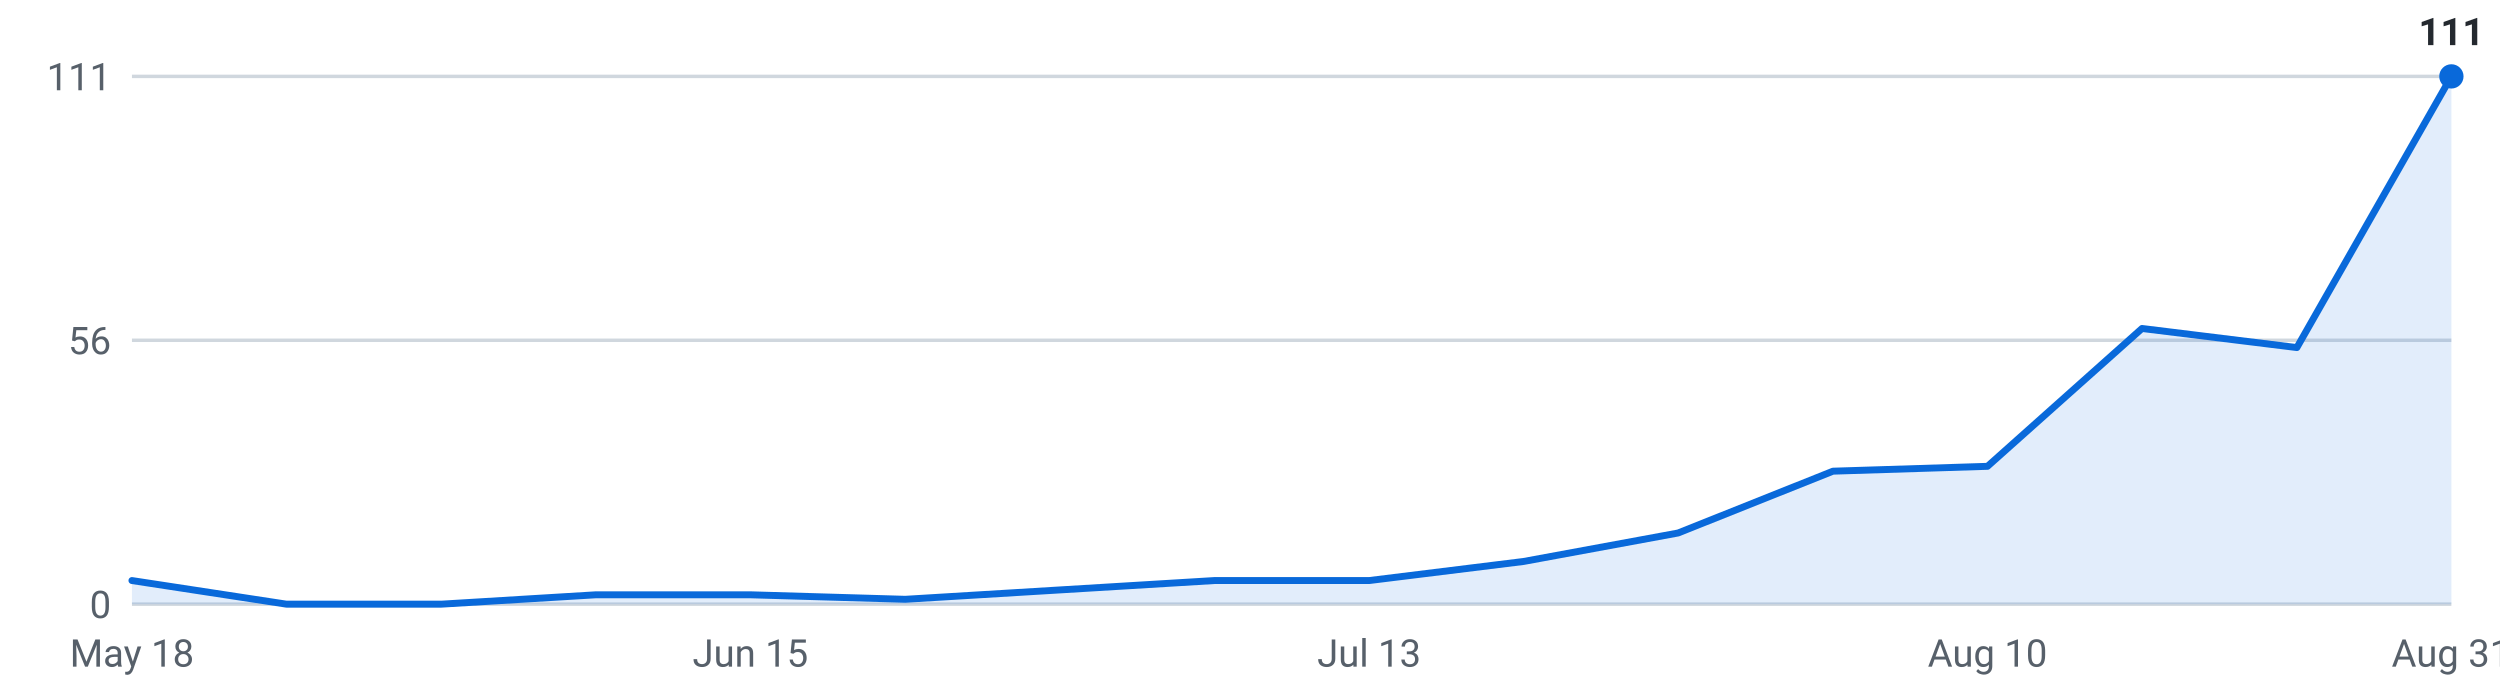
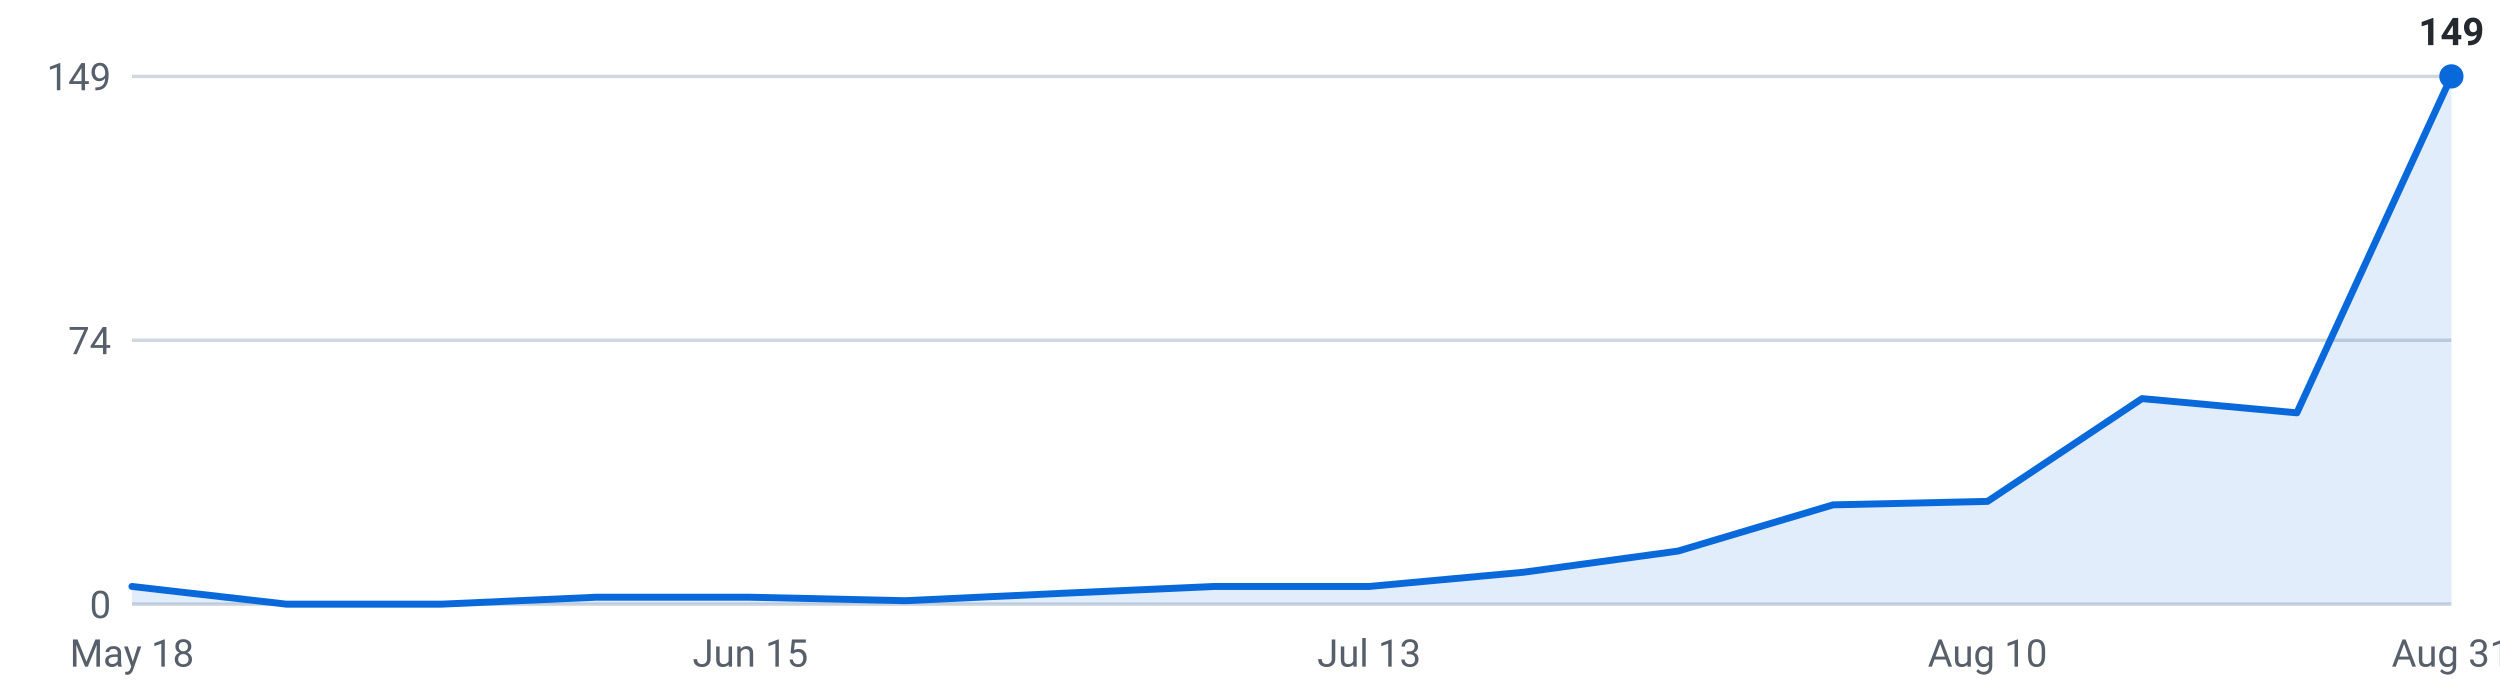
<svg xmlns="http://www.w3.org/2000/svg" viewBox="0 0 720 200" width="720" height="200" role="img" aria-label="Internships posted per week, last 16 weeks">
  <g font-family="-apple-system,Segoe UI,Roboto,sans-serif" font-size="11">
    <line x1="38" y1="174.0" x2="706" y2="174.0" stroke="#d0d7de" stroke-width="1" />
    <text x="32" y="178.0" text-anchor="end" fill="#57606a">0</text>
    <line x1="38" y1="98.0" x2="706" y2="98.0" stroke="#d0d7de" stroke-width="1" />
-     <text x="32" y="102.0" text-anchor="end" fill="#57606a">56</text>
+     <text x="32" y="102.0" text-anchor="end" fill="#57606a">74</text>
    <line x1="38" y1="22.0" x2="706" y2="22.0" stroke="#d0d7de" stroke-width="1" />
-     <text x="32" y="26.0" text-anchor="end" fill="#57606a">111</text>
-     <path d="M38.0,174 L38.0,167.2 L82.5,174.0 L127.1,174.0 L171.6,171.3 L216.1,171.3 L260.7,172.6 L305.2,169.9 L349.7,167.2 L394.3,167.2 L438.8,161.7 L483.3,153.5 L527.9,135.7 L572.4,134.3 L616.9,94.6 L661.5,100.1 L706.0,22.0 L706.0,174 Z" fill="#0969da" fill-opacity="0.12" />
-     <polyline points="38.0,167.2 82.5,174.0 127.1,174.0 171.6,171.3 216.1,171.3 260.7,172.6 305.2,169.9 349.7,167.2 394.3,167.2 438.8,161.7 483.3,153.5 527.9,135.7 572.4,134.3 616.9,94.6 661.5,100.1 706.0,22.0" fill="none" stroke="#0969da" stroke-width="2" stroke-linejoin="round" stroke-linecap="round" />
+     <text x="32" y="26.0" text-anchor="end" fill="#57606a">149</text>
+     <path d="M38.0,174 L38.0,168.9 L82.5,174.0 L127.1,174.0 L171.6,172.0 L216.1,172.0 L260.7,173.0 L305.2,170.9 L349.7,168.9 L394.3,168.9 L438.8,164.8 L483.3,158.7 L527.9,145.4 L572.4,144.4 L616.9,114.8 L661.5,118.9 L706.0,22.0 L706.0,174 Z" fill="#0969da" fill-opacity="0.12" />
+     <polyline points="38.0,168.9 82.5,174.0 127.1,174.0 171.6,172.0 216.1,172.0 260.7,173.0 305.2,170.9 349.7,168.9 394.3,168.9 438.8,164.8 483.3,158.7 527.9,145.4 572.4,144.4 616.9,114.8 661.5,118.9 706.0,22.0" fill="none" stroke="#0969da" stroke-width="2" stroke-linejoin="round" stroke-linecap="round" />
    <circle cx="706.0" cy="22.0" r="3.5" fill="#0969da" />
-     <text x="706.0" y="13.0" text-anchor="middle" fill="#24292f" font-weight="600">111</text>
+     <text x="706.0" y="13.0" text-anchor="middle" fill="#24292f" font-weight="600">149</text>
    <text x="38.0" y="192" text-anchor="middle" fill="#57606a">May 18</text>
    <text x="216.1" y="192" text-anchor="middle" fill="#57606a">Jun 15</text>
    <text x="394.3" y="192" text-anchor="middle" fill="#57606a">Jul 13</text>
    <text x="572.4" y="192" text-anchor="middle" fill="#57606a">Aug 10</text>
    <text x="706.0" y="192" text-anchor="middle" fill="#57606a">Aug 31</text>
  </g>
</svg>
